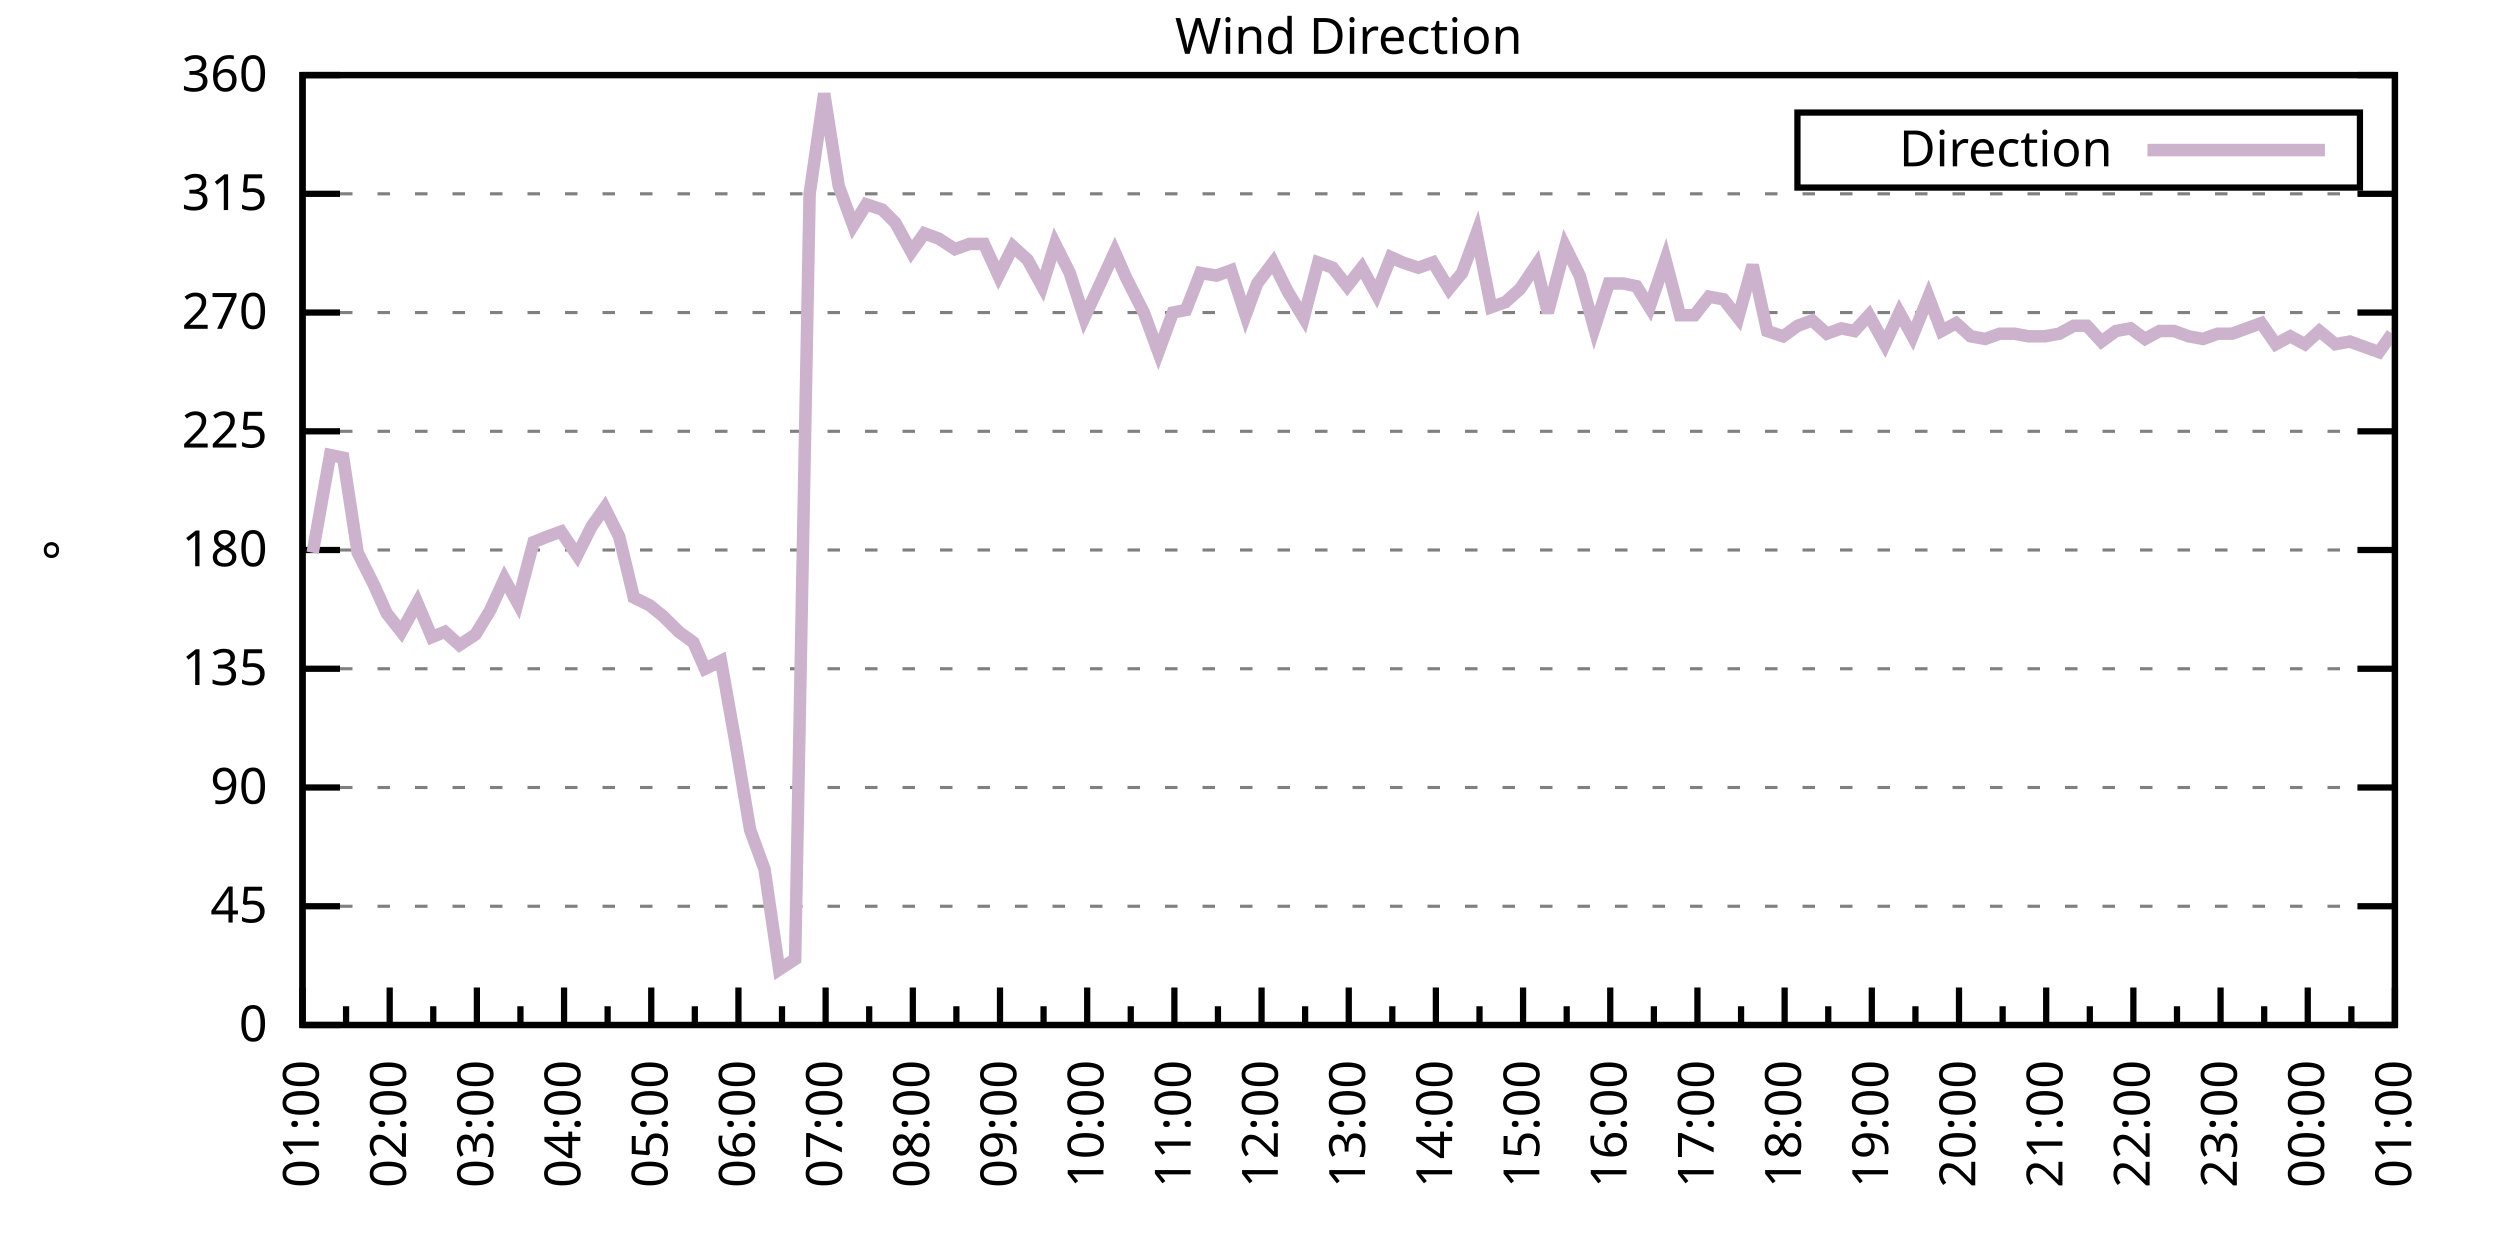
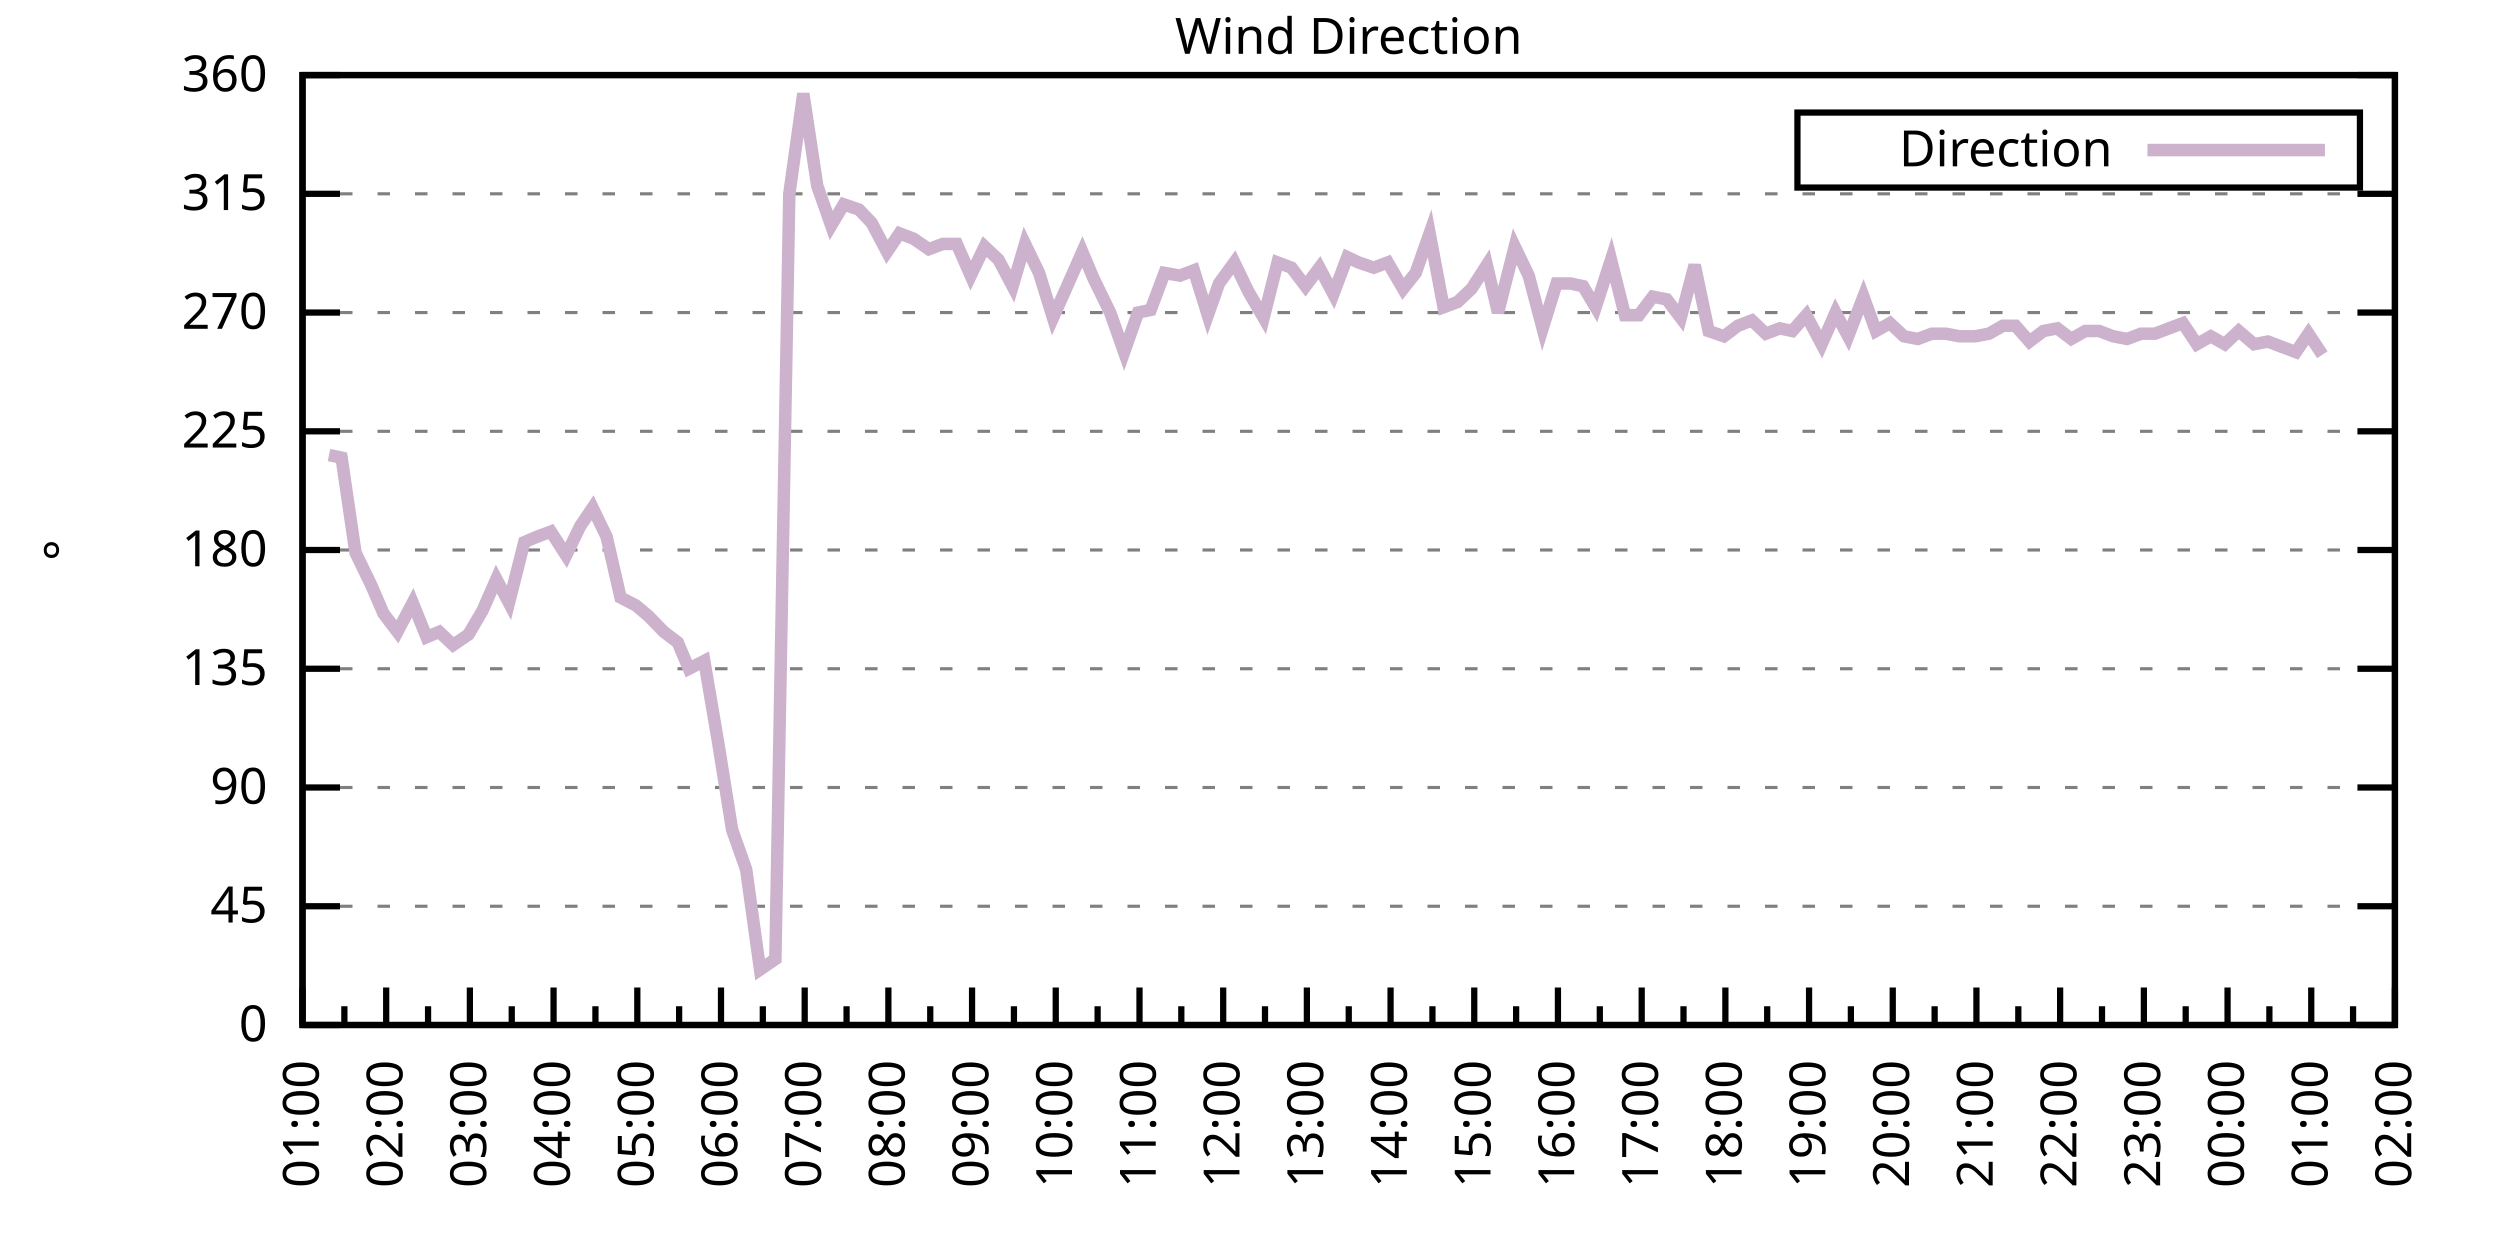
<svg xmlns="http://www.w3.org/2000/svg" xmlns:xlink="http://www.w3.org/1999/xlink" width="400" height="200" viewBox="0 0 400 200">
  <g id="gnuplot_canvas">
    <rect x="0" y="0" width="400" height="200" fill="none" />
    <defs>
      <circle id="gpDot" r="0.5" stroke-width="0.5" stroke="currentColor" />
      <path id="gpPt0" stroke-width="0.333" stroke="currentColor" d="M-1,0 h2 M0,-1 v2" />
      <path id="gpPt1" stroke-width="0.333" stroke="currentColor" d="M-1,-1 L1,1 M1,-1 L-1,1" />
      <path id="gpPt2" stroke-width="0.333" stroke="currentColor" d="M-1,0 L1,0 M0,-1 L0,1 M-1,-1 L1,1 M-1,1 L1,-1" />
      <rect id="gpPt3" stroke-width="0.333" stroke="currentColor" x="-1" y="-1" width="2" height="2" />
      <rect id="gpPt4" stroke-width="0.333" stroke="currentColor" fill="currentColor" x="-1" y="-1" width="2" height="2" />
      <circle id="gpPt5" stroke-width="0.333" stroke="currentColor" cx="0" cy="0" r="1" />
      <use xlink:href="#gpPt5" id="gpPt6" fill="currentColor" stroke="none" />
      <path id="gpPt7" stroke-width="0.333" stroke="currentColor" d="M0,-1.33 L-1.33,0.67 L1.33,0.67 z" />
      <use xlink:href="#gpPt7" id="gpPt8" fill="currentColor" stroke="none" />
      <use xlink:href="#gpPt7" id="gpPt9" stroke="currentColor" transform="rotate(180)" />
      <use xlink:href="#gpPt9" id="gpPt10" fill="currentColor" stroke="none" />
      <use xlink:href="#gpPt3" id="gpPt11" stroke="currentColor" transform="rotate(45)" />
      <use xlink:href="#gpPt11" id="gpPt12" fill="currentColor" stroke="none" />
      <path id="gpPt13" stroke-width="0.333" stroke="currentColor" d="M0,1.330 L1.265,0.411 L0.782,-1.067 L-0.782,-1.076 L-1.265,0.411 z" />
      <use xlink:href="#gpPt13" id="gpPt14" fill="currentColor" stroke="none" />
      <filter id="textbox" filterUnits="objectBoundingBox" x="0" y="0" height="1" width="1">
        <feFlood flood-color="white" flood-opacity="1" result="bgnd" />
        <feComposite in="SourceGraphic" in2="bgnd" operator="atop" />
      </filter>
      <filter id="greybox" filterUnits="objectBoundingBox" x="0" y="0" height="1" width="1">
        <feFlood flood-color="lightgrey" flood-opacity="1" result="grey" />
        <feComposite in="SourceGraphic" in2="grey" operator="atop" />
      </filter>
    </defs>
    <g fill="none" color="white" stroke="currentColor" stroke-width="1.00" stroke-linecap="butt" stroke-linejoin="miter">
</g>
    <g fill="none" color="black" stroke="currentColor" stroke-width="1.00" stroke-linecap="butt" stroke-linejoin="miter">
      <g stroke="none" shape-rendering="crispEdges">
        <polygon fill="rgb(255, 255, 255)" points="48.40,164.00 383.18,164.00 383.18,12.02 48.40,12.02 " />
      </g>
    </g>
    <g fill="none" color="black" stroke="currentColor" stroke-width="1.00" stroke-linecap="butt" stroke-linejoin="miter">
</g>
    <g fill="none" color="black" stroke="black" stroke-width="0.50" stroke-linecap="butt" stroke-linejoin="miter">
</g>
    <g fill="none" color="gray" stroke="currentColor" stroke-width="0.50" stroke-linecap="butt" stroke-linejoin="miter">
      <path stroke="gray" stroke-dasharray="2,4" class="gridline" d="M48.40,164.00 L383.19,164.00  " />
    </g>
    <g fill="none" color="gray" stroke="gray" stroke-width="1.00" stroke-linecap="butt" stroke-linejoin="miter">
</g>
    <g fill="none" color="black" stroke="currentColor" stroke-width="1.00" stroke-linecap="butt" stroke-linejoin="miter">
      <path stroke="black" d="M48.40,164.00 L54.40,164.00 M383.19,164.00 L377.19,164.00  " />
      <g transform="translate(42.80,166.60)" stroke="none" fill="black" font-family="Sans" font-size="8.00" text-anchor="end">
        <text>
          <tspan font-family="Sans"> 0</tspan>
        </text>
      </g>
    </g>
    <g fill="none" color="black" stroke="currentColor" stroke-width="1.00" stroke-linecap="butt" stroke-linejoin="miter">
</g>
    <g fill="none" color="black" stroke="black" stroke-width="0.50" stroke-linecap="butt" stroke-linejoin="miter">
</g>
    <g fill="none" color="gray" stroke="currentColor" stroke-width="0.50" stroke-linecap="butt" stroke-linejoin="miter">
      <path stroke="gray" stroke-dasharray="2,4" class="gridline" d="M48.40,145.00 L383.19,145.00  " />
    </g>
    <g fill="none" color="gray" stroke="gray" stroke-width="1.00" stroke-linecap="butt" stroke-linejoin="miter">
</g>
    <g fill="none" color="black" stroke="currentColor" stroke-width="1.00" stroke-linecap="butt" stroke-linejoin="miter">
      <path stroke="black" d="M48.40,145.00 L54.40,145.00 M383.19,145.00 L377.19,145.00  " />
      <g transform="translate(42.80,147.60)" stroke="none" fill="black" font-family="Sans" font-size="8.00" text-anchor="end">
        <text>
          <tspan font-family="Sans"> 45</tspan>
        </text>
      </g>
    </g>
    <g fill="none" color="black" stroke="currentColor" stroke-width="1.00" stroke-linecap="butt" stroke-linejoin="miter">
</g>
    <g fill="none" color="black" stroke="black" stroke-width="0.50" stroke-linecap="butt" stroke-linejoin="miter">
</g>
    <g fill="none" color="gray" stroke="currentColor" stroke-width="0.50" stroke-linecap="butt" stroke-linejoin="miter">
      <path stroke="gray" stroke-dasharray="2,4" class="gridline" d="M48.40,126.00 L383.19,126.00  " />
    </g>
    <g fill="none" color="gray" stroke="gray" stroke-width="1.00" stroke-linecap="butt" stroke-linejoin="miter">
</g>
    <g fill="none" color="black" stroke="currentColor" stroke-width="1.00" stroke-linecap="butt" stroke-linejoin="miter">
      <path stroke="black" d="M48.40,126.00 L54.40,126.00 M383.19,126.00 L377.19,126.00  " />
      <g transform="translate(42.80,128.60)" stroke="none" fill="black" font-family="Sans" font-size="8.00" text-anchor="end">
        <text>
          <tspan font-family="Sans"> 90</tspan>
        </text>
      </g>
    </g>
    <g fill="none" color="black" stroke="currentColor" stroke-width="1.00" stroke-linecap="butt" stroke-linejoin="miter">
</g>
    <g fill="none" color="black" stroke="black" stroke-width="0.50" stroke-linecap="butt" stroke-linejoin="miter">
</g>
    <g fill="none" color="gray" stroke="currentColor" stroke-width="0.50" stroke-linecap="butt" stroke-linejoin="miter">
      <path stroke="gray" stroke-dasharray="2,4" class="gridline" d="M48.40,107.00 L383.19,107.00  " />
    </g>
    <g fill="none" color="gray" stroke="gray" stroke-width="1.00" stroke-linecap="butt" stroke-linejoin="miter">
</g>
    <g fill="none" color="black" stroke="currentColor" stroke-width="1.00" stroke-linecap="butt" stroke-linejoin="miter">
      <path stroke="black" d="M48.40,107.00 L54.40,107.00 M383.19,107.00 L377.19,107.00  " />
      <g transform="translate(42.80,109.60)" stroke="none" fill="black" font-family="Sans" font-size="8.00" text-anchor="end">
        <text>
          <tspan font-family="Sans"> 135</tspan>
        </text>
      </g>
    </g>
    <g fill="none" color="black" stroke="currentColor" stroke-width="1.00" stroke-linecap="butt" stroke-linejoin="miter">
</g>
    <g fill="none" color="black" stroke="black" stroke-width="0.50" stroke-linecap="butt" stroke-linejoin="miter">
</g>
    <g fill="none" color="gray" stroke="currentColor" stroke-width="0.50" stroke-linecap="butt" stroke-linejoin="miter">
      <path stroke="gray" stroke-dasharray="2,4" class="gridline" d="M48.40,88.00 L383.19,88.00  " />
    </g>
    <g fill="none" color="gray" stroke="gray" stroke-width="1.00" stroke-linecap="butt" stroke-linejoin="miter">
</g>
    <g fill="none" color="black" stroke="currentColor" stroke-width="1.00" stroke-linecap="butt" stroke-linejoin="miter">
      <path stroke="black" d="M48.40,88.00 L54.40,88.00 M383.19,88.00 L377.19,88.00  " />
      <g transform="translate(42.80,90.60)" stroke="none" fill="black" font-family="Sans" font-size="8.00" text-anchor="end">
        <text>
          <tspan font-family="Sans"> 180</tspan>
        </text>
      </g>
    </g>
    <g fill="none" color="black" stroke="currentColor" stroke-width="1.00" stroke-linecap="butt" stroke-linejoin="miter">
</g>
    <g fill="none" color="black" stroke="black" stroke-width="0.50" stroke-linecap="butt" stroke-linejoin="miter">
</g>
    <g fill="none" color="gray" stroke="currentColor" stroke-width="0.50" stroke-linecap="butt" stroke-linejoin="miter">
      <path stroke="gray" stroke-dasharray="2,4" class="gridline" d="M48.40,69.01 L383.19,69.01  " />
    </g>
    <g fill="none" color="gray" stroke="gray" stroke-width="1.00" stroke-linecap="butt" stroke-linejoin="miter">
</g>
    <g fill="none" color="black" stroke="currentColor" stroke-width="1.00" stroke-linecap="butt" stroke-linejoin="miter">
      <path stroke="black" d="M48.40,69.01 L54.40,69.01 M383.19,69.01 L377.19,69.01  " />
      <g transform="translate(42.80,71.61)" stroke="none" fill="black" font-family="Sans" font-size="8.00" text-anchor="end">
        <text>
          <tspan font-family="Sans"> 225</tspan>
        </text>
      </g>
    </g>
    <g fill="none" color="black" stroke="currentColor" stroke-width="1.00" stroke-linecap="butt" stroke-linejoin="miter">
</g>
    <g fill="none" color="black" stroke="black" stroke-width="0.50" stroke-linecap="butt" stroke-linejoin="miter">
</g>
    <g fill="none" color="gray" stroke="currentColor" stroke-width="0.50" stroke-linecap="butt" stroke-linejoin="miter">
      <path stroke="gray" stroke-dasharray="2,4" class="gridline" d="M48.40,50.01 L383.19,50.01  " />
    </g>
    <g fill="none" color="gray" stroke="gray" stroke-width="1.00" stroke-linecap="butt" stroke-linejoin="miter">
</g>
    <g fill="none" color="black" stroke="currentColor" stroke-width="1.00" stroke-linecap="butt" stroke-linejoin="miter">
      <path stroke="black" d="M48.40,50.01 L54.40,50.01 M383.19,50.01 L377.19,50.01  " />
      <g transform="translate(42.80,52.61)" stroke="none" fill="black" font-family="Sans" font-size="8.00" text-anchor="end">
        <text>
          <tspan font-family="Sans"> 270</tspan>
        </text>
      </g>
    </g>
    <g fill="none" color="black" stroke="currentColor" stroke-width="1.00" stroke-linecap="butt" stroke-linejoin="miter">
</g>
    <g fill="none" color="black" stroke="black" stroke-width="0.50" stroke-linecap="butt" stroke-linejoin="miter">
</g>
    <g fill="none" color="gray" stroke="currentColor" stroke-width="0.50" stroke-linecap="butt" stroke-linejoin="miter">
      <path stroke="gray" stroke-dasharray="2,4" class="gridline" d="M48.40,31.01 L383.19,31.01  " />
    </g>
    <g fill="none" color="gray" stroke="gray" stroke-width="1.00" stroke-linecap="butt" stroke-linejoin="miter">
</g>
    <g fill="none" color="black" stroke="currentColor" stroke-width="1.00" stroke-linecap="butt" stroke-linejoin="miter">
      <path stroke="black" d="M48.40,31.01 L54.40,31.01 M383.19,31.01 L377.19,31.01  " />
      <g transform="translate(42.80,33.61)" stroke="none" fill="black" font-family="Sans" font-size="8.00" text-anchor="end">
        <text>
          <tspan font-family="Sans"> 315</tspan>
        </text>
      </g>
    </g>
    <g fill="none" color="black" stroke="currentColor" stroke-width="1.00" stroke-linecap="butt" stroke-linejoin="miter">
</g>
    <g fill="none" color="black" stroke="black" stroke-width="0.50" stroke-linecap="butt" stroke-linejoin="miter">
</g>
    <g fill="none" color="gray" stroke="currentColor" stroke-width="0.50" stroke-linecap="butt" stroke-linejoin="miter">
      <path stroke="gray" stroke-dasharray="2,4" class="gridline" d="M48.40,12.01 L383.19,12.01  " />
    </g>
    <g fill="none" color="gray" stroke="gray" stroke-width="1.00" stroke-linecap="butt" stroke-linejoin="miter">
</g>
    <g fill="none" color="black" stroke="currentColor" stroke-width="1.00" stroke-linecap="butt" stroke-linejoin="miter">
      <path stroke="black" d="M48.40,12.01 L54.40,12.01 M383.19,12.01 L377.19,12.01  " />
      <g transform="translate(42.80,14.61)" stroke="none" fill="black" font-family="Sans" font-size="8.00" text-anchor="end">
        <text>
          <tspan font-family="Sans"> 360</tspan>
        </text>
      </g>
    </g>
    <g fill="none" color="black" stroke="currentColor" stroke-width="1.00" stroke-linecap="butt" stroke-linejoin="miter">
      <path stroke="black" d="M48.40,164.00 L48.40,158.00  " />
      <g transform="translate(51.00,169.60) rotate(270)" stroke="none" fill="black" font-family="Sans" font-size="8.00" text-anchor="end">
        <text>
          <tspan font-family="Sans">01:00</tspan>
        </text>
      </g>
    </g>
    <g fill="none" color="black" stroke="currentColor" stroke-width="1.00" stroke-linecap="butt" stroke-linejoin="miter">
-       <path stroke="black" d="M55.37,164.00 L55.37,161.00 M62.35,164.00 L62.35,158.00  " />
-       <g transform="translate(64.95,169.60) rotate(270)" stroke="none" fill="black" font-family="Sans" font-size="8.00" text-anchor="end">
+       <path stroke="black" d="M55.10,164.00 L55.10,161.00 M61.79,164.00 L61.79,158.00  " />
+       <g transform="translate(64.39,169.60) rotate(270)" stroke="none" fill="black" font-family="Sans" font-size="8.00" text-anchor="end">
        <text>
          <tspan font-family="Sans">02:00</tspan>
        </text>
      </g>
    </g>
    <g fill="none" color="black" stroke="currentColor" stroke-width="1.00" stroke-linecap="butt" stroke-linejoin="miter">
-       <path stroke="black" d="M69.32,164.00 L69.32,161.00 M76.30,164.00 L76.30,158.00  " />
-       <g transform="translate(78.90,169.60) rotate(270)" stroke="none" fill="black" font-family="Sans" font-size="8.00" text-anchor="end">
+       <path stroke="black" d="M68.49,164.00 L68.49,161.00 M75.18,164.00 L75.18,158.00  " />
+       <g transform="translate(77.78,169.60) rotate(270)" stroke="none" fill="black" font-family="Sans" font-size="8.00" text-anchor="end">
        <text>
          <tspan font-family="Sans">03:00</tspan>
        </text>
      </g>
    </g>
    <g fill="none" color="black" stroke="currentColor" stroke-width="1.00" stroke-linecap="butt" stroke-linejoin="miter">
-       <path stroke="black" d="M83.27,164.00 L83.27,161.00 M90.25,164.00 L90.25,158.00  " />
-       <g transform="translate(92.85,169.60) rotate(270)" stroke="none" fill="black" font-family="Sans" font-size="8.00" text-anchor="end">
+       <path stroke="black" d="M81.88,164.00 L81.88,161.00 M88.57,164.00 L88.57,158.00  " />
+       <g transform="translate(91.17,169.60) rotate(270)" stroke="none" fill="black" font-family="Sans" font-size="8.00" text-anchor="end">
        <text>
          <tspan font-family="Sans">04:00</tspan>
        </text>
      </g>
    </g>
    <g fill="none" color="black" stroke="currentColor" stroke-width="1.00" stroke-linecap="butt" stroke-linejoin="miter">
-       <path stroke="black" d="M97.22,164.00 L97.22,161.00 M104.20,164.00 L104.20,158.00  " />
-       <g transform="translate(106.80,169.60) rotate(270)" stroke="none" fill="black" font-family="Sans" font-size="8.00" text-anchor="end">
+       <path stroke="black" d="M95.27,164.00 L95.27,161.00 M101.97,164.00 L101.97,158.00  " />
+       <g transform="translate(104.57,169.60) rotate(270)" stroke="none" fill="black" font-family="Sans" font-size="8.00" text-anchor="end">
        <text>
          <tspan font-family="Sans">05:00</tspan>
        </text>
      </g>
    </g>
    <g fill="none" color="black" stroke="currentColor" stroke-width="1.00" stroke-linecap="butt" stroke-linejoin="miter">
-       <path stroke="black" d="M111.17,164.00 L111.17,161.00 M118.15,164.00 L118.15,158.00  " />
-       <g transform="translate(120.75,169.60) rotate(270)" stroke="none" fill="black" font-family="Sans" font-size="8.00" text-anchor="end">
+       <path stroke="black" d="M108.66,164.00 L108.66,161.00 M115.36,164.00 L115.36,158.00  " />
+       <g transform="translate(117.96,169.60) rotate(270)" stroke="none" fill="black" font-family="Sans" font-size="8.00" text-anchor="end">
        <text>
          <tspan font-family="Sans">06:00</tspan>
        </text>
      </g>
    </g>
    <g fill="none" color="black" stroke="currentColor" stroke-width="1.00" stroke-linecap="butt" stroke-linejoin="miter">
-       <path stroke="black" d="M125.12,164.00 L125.12,161.00 M132.10,164.00 L132.10,158.00  " />
-       <g transform="translate(134.70,169.60) rotate(270)" stroke="none" fill="black" font-family="Sans" font-size="8.00" text-anchor="end">
+       <path stroke="black" d="M122.05,164.00 L122.05,161.00 M128.75,164.00 L128.75,158.00  " />
+       <g transform="translate(131.35,169.60) rotate(270)" stroke="none" fill="black" font-family="Sans" font-size="8.00" text-anchor="end">
        <text>
          <tspan font-family="Sans">07:00</tspan>
        </text>
      </g>
    </g>
    <g fill="none" color="black" stroke="currentColor" stroke-width="1.00" stroke-linecap="butt" stroke-linejoin="miter">
-       <path stroke="black" d="M139.07,164.00 L139.07,161.00 M146.05,164.00 L146.05,158.00  " />
-       <g transform="translate(148.65,169.60) rotate(270)" stroke="none" fill="black" font-family="Sans" font-size="8.00" text-anchor="end">
+       <path stroke="black" d="M135.45,164.00 L135.45,161.00 M142.14,164.00 L142.14,158.00  " />
+       <g transform="translate(144.74,169.60) rotate(270)" stroke="none" fill="black" font-family="Sans" font-size="8.00" text-anchor="end">
        <text>
          <tspan font-family="Sans">08:00</tspan>
        </text>
      </g>
    </g>
    <g fill="none" color="black" stroke="currentColor" stroke-width="1.00" stroke-linecap="butt" stroke-linejoin="miter">
-       <path stroke="black" d="M153.02,164.00 L153.02,161.00 M160.00,164.00 L160.00,158.00  " />
-       <g transform="translate(162.60,169.60) rotate(270)" stroke="none" fill="black" font-family="Sans" font-size="8.00" text-anchor="end">
+       <path stroke="black" d="M148.84,164.00 L148.84,161.00 M155.53,164.00 L155.53,158.00  " />
+       <g transform="translate(158.13,169.60) rotate(270)" stroke="none" fill="black" font-family="Sans" font-size="8.00" text-anchor="end">
        <text>
          <tspan font-family="Sans">09:00</tspan>
        </text>
      </g>
    </g>
    <g fill="none" color="black" stroke="currentColor" stroke-width="1.00" stroke-linecap="butt" stroke-linejoin="miter">
-       <path stroke="black" d="M166.97,164.00 L166.97,161.00 M173.95,164.00 L173.95,158.00  " />
-       <g transform="translate(176.55,169.60) rotate(270)" stroke="none" fill="black" font-family="Sans" font-size="8.00" text-anchor="end">
+       <path stroke="black" d="M162.23,164.00 L162.23,161.00 M168.92,164.00 L168.92,158.00  " />
+       <g transform="translate(171.52,169.60) rotate(270)" stroke="none" fill="black" font-family="Sans" font-size="8.00" text-anchor="end">
        <text>
          <tspan font-family="Sans">10:00</tspan>
        </text>
      </g>
    </g>
    <g fill="none" color="black" stroke="currentColor" stroke-width="1.00" stroke-linecap="butt" stroke-linejoin="miter">
-       <path stroke="black" d="M180.92,164.00 L180.92,161.00 M187.90,164.00 L187.90,158.00  " />
-       <g transform="translate(190.50,169.60) rotate(270)" stroke="none" fill="black" font-family="Sans" font-size="8.00" text-anchor="end">
+       <path stroke="black" d="M175.62,164.00 L175.62,161.00 M182.32,164.00 L182.32,158.00  " />
+       <g transform="translate(184.92,169.60) rotate(270)" stroke="none" fill="black" font-family="Sans" font-size="8.00" text-anchor="end">
        <text>
          <tspan font-family="Sans">11:00</tspan>
        </text>
      </g>
    </g>
    <g fill="none" color="black" stroke="currentColor" stroke-width="1.00" stroke-linecap="butt" stroke-linejoin="miter">
-       <path stroke="black" d="M194.87,164.00 L194.87,161.00 M201.85,164.00 L201.85,158.00  " />
-       <g transform="translate(204.45,169.60) rotate(270)" stroke="none" fill="black" font-family="Sans" font-size="8.00" text-anchor="end">
+       <path stroke="black" d="M189.01,164.00 L189.01,161.00 M195.71,164.00 L195.71,158.00  " />
+       <g transform="translate(198.31,169.60) rotate(270)" stroke="none" fill="black" font-family="Sans" font-size="8.00" text-anchor="end">
        <text>
          <tspan font-family="Sans">12:00</tspan>
        </text>
      </g>
    </g>
    <g fill="none" color="black" stroke="currentColor" stroke-width="1.00" stroke-linecap="butt" stroke-linejoin="miter">
-       <path stroke="black" d="M208.82,164.00 L208.82,161.00 M215.80,164.00 L215.80,158.00  " />
-       <g transform="translate(218.40,169.60) rotate(270)" stroke="none" fill="black" font-family="Sans" font-size="8.00" text-anchor="end">
+       <path stroke="black" d="M202.40,164.00 L202.40,161.00 M209.10,164.00 L209.10,158.00  " />
+       <g transform="translate(211.70,169.60) rotate(270)" stroke="none" fill="black" font-family="Sans" font-size="8.00" text-anchor="end">
        <text>
          <tspan font-family="Sans">13:00</tspan>
        </text>
      </g>
    </g>
    <g fill="none" color="black" stroke="currentColor" stroke-width="1.00" stroke-linecap="butt" stroke-linejoin="miter">
-       <path stroke="black" d="M222.77,164.00 L222.77,161.00 M229.74,164.00 L229.74,158.00  " />
-       <g transform="translate(232.34,169.60) rotate(270)" stroke="none" fill="black" font-family="Sans" font-size="8.00" text-anchor="end">
+       <path stroke="black" d="M215.80,164.00 L215.80,161.00 M222.49,164.00 L222.49,158.00  " />
+       <g transform="translate(225.09,169.60) rotate(270)" stroke="none" fill="black" font-family="Sans" font-size="8.00" text-anchor="end">
        <text>
          <tspan font-family="Sans">14:00</tspan>
        </text>
      </g>
    </g>
    <g fill="none" color="black" stroke="currentColor" stroke-width="1.00" stroke-linecap="butt" stroke-linejoin="miter">
-       <path stroke="black" d="M236.72,164.00 L236.72,161.00 M243.69,164.00 L243.69,158.00  " />
-       <g transform="translate(246.29,169.60) rotate(270)" stroke="none" fill="black" font-family="Sans" font-size="8.00" text-anchor="end">
+       <path stroke="black" d="M229.19,164.00 L229.19,161.00 M235.88,164.00 L235.88,158.00  " />
+       <g transform="translate(238.48,169.60) rotate(270)" stroke="none" fill="black" font-family="Sans" font-size="8.00" text-anchor="end">
        <text>
          <tspan font-family="Sans">15:00</tspan>
        </text>
      </g>
    </g>
    <g fill="none" color="black" stroke="currentColor" stroke-width="1.00" stroke-linecap="butt" stroke-linejoin="miter">
-       <path stroke="black" d="M250.67,164.00 L250.67,161.00 M257.64,164.00 L257.64,158.00  " />
-       <g transform="translate(260.24,169.60) rotate(270)" stroke="none" fill="black" font-family="Sans" font-size="8.00" text-anchor="end">
+       <path stroke="black" d="M242.58,164.00 L242.58,161.00 M249.27,164.00 L249.27,158.00  " />
+       <g transform="translate(251.87,169.60) rotate(270)" stroke="none" fill="black" font-family="Sans" font-size="8.00" text-anchor="end">
        <text>
          <tspan font-family="Sans">16:00</tspan>
        </text>
      </g>
    </g>
    <g fill="none" color="black" stroke="currentColor" stroke-width="1.00" stroke-linecap="butt" stroke-linejoin="miter">
-       <path stroke="black" d="M264.62,164.00 L264.62,161.00 M271.59,164.00 L271.59,158.00  " />
-       <g transform="translate(274.19,169.60) rotate(270)" stroke="none" fill="black" font-family="Sans" font-size="8.00" text-anchor="end">
+       <path stroke="black" d="M255.97,164.00 L255.97,161.00 M262.67,164.00 L262.67,158.00  " />
+       <g transform="translate(265.27,169.60) rotate(270)" stroke="none" fill="black" font-family="Sans" font-size="8.00" text-anchor="end">
        <text>
          <tspan font-family="Sans">17:00</tspan>
        </text>
      </g>
    </g>
    <g fill="none" color="black" stroke="currentColor" stroke-width="1.00" stroke-linecap="butt" stroke-linejoin="miter">
-       <path stroke="black" d="M278.57,164.00 L278.57,161.00 M285.54,164.00 L285.54,158.00  " />
-       <g transform="translate(288.14,169.60) rotate(270)" stroke="none" fill="black" font-family="Sans" font-size="8.00" text-anchor="end">
+       <path stroke="black" d="M269.36,164.00 L269.36,161.00 M276.06,164.00 L276.06,158.00  " />
+       <g transform="translate(278.66,169.60) rotate(270)" stroke="none" fill="black" font-family="Sans" font-size="8.00" text-anchor="end">
        <text>
          <tspan font-family="Sans">18:00</tspan>
        </text>
      </g>
    </g>
    <g fill="none" color="black" stroke="currentColor" stroke-width="1.00" stroke-linecap="butt" stroke-linejoin="miter">
-       <path stroke="black" d="M292.52,164.00 L292.52,161.00 M299.49,164.00 L299.49,158.00  " />
-       <g transform="translate(302.09,169.60) rotate(270)" stroke="none" fill="black" font-family="Sans" font-size="8.00" text-anchor="end">
+       <path stroke="black" d="M282.75,164.00 L282.75,161.00 M289.45,164.00 L289.45,158.00  " />
+       <g transform="translate(292.05,169.60) rotate(270)" stroke="none" fill="black" font-family="Sans" font-size="8.00" text-anchor="end">
        <text>
          <tspan font-family="Sans">19:00</tspan>
        </text>
      </g>
    </g>
    <g fill="none" color="black" stroke="currentColor" stroke-width="1.00" stroke-linecap="butt" stroke-linejoin="miter">
-       <path stroke="black" d="M306.47,164.00 L306.47,161.00 M313.44,164.00 L313.44,158.00  " />
-       <g transform="translate(316.04,169.60) rotate(270)" stroke="none" fill="black" font-family="Sans" font-size="8.00" text-anchor="end">
+       <path stroke="black" d="M296.14,164.00 L296.14,161.00 M302.84,164.00 L302.84,158.00  " />
+       <g transform="translate(305.44,169.60) rotate(270)" stroke="none" fill="black" font-family="Sans" font-size="8.00" text-anchor="end">
        <text>
          <tspan font-family="Sans">20:00</tspan>
        </text>
      </g>
    </g>
    <g fill="none" color="black" stroke="currentColor" stroke-width="1.00" stroke-linecap="butt" stroke-linejoin="miter">
-       <path stroke="black" d="M320.42,164.00 L320.42,161.00 M327.39,164.00 L327.39,158.00  " />
-       <g transform="translate(329.99,169.60) rotate(270)" stroke="none" fill="black" font-family="Sans" font-size="8.00" text-anchor="end">
+       <path stroke="black" d="M309.54,164.00 L309.54,161.00 M316.23,164.00 L316.23,158.00  " />
+       <g transform="translate(318.83,169.60) rotate(270)" stroke="none" fill="black" font-family="Sans" font-size="8.00" text-anchor="end">
        <text>
          <tspan font-family="Sans">21:00</tspan>
        </text>
      </g>
    </g>
    <g fill="none" color="black" stroke="currentColor" stroke-width="1.00" stroke-linecap="butt" stroke-linejoin="miter">
-       <path stroke="black" d="M334.37,164.00 L334.37,161.00 M341.34,164.00 L341.34,158.00  " />
-       <g transform="translate(343.94,169.60) rotate(270)" stroke="none" fill="black" font-family="Sans" font-size="8.00" text-anchor="end">
+       <path stroke="black" d="M322.93,164.00 L322.93,161.00 M329.62,164.00 L329.62,158.00  " />
+       <g transform="translate(332.22,169.60) rotate(270)" stroke="none" fill="black" font-family="Sans" font-size="8.00" text-anchor="end">
        <text>
          <tspan font-family="Sans">22:00</tspan>
        </text>
      </g>
    </g>
    <g fill="none" color="black" stroke="currentColor" stroke-width="1.00" stroke-linecap="butt" stroke-linejoin="miter">
-       <path stroke="black" d="M348.32,164.00 L348.32,161.00 M355.29,164.00 L355.29,158.00  " />
-       <g transform="translate(357.89,169.60) rotate(270)" stroke="none" fill="black" font-family="Sans" font-size="8.00" text-anchor="end">
+       <path stroke="black" d="M336.32,164.00 L336.32,161.00 M343.02,164.00 L343.02,158.00  " />
+       <g transform="translate(345.62,169.60) rotate(270)" stroke="none" fill="black" font-family="Sans" font-size="8.00" text-anchor="end">
        <text>
          <tspan font-family="Sans">23:00</tspan>
        </text>
      </g>
    </g>
    <g fill="none" color="black" stroke="currentColor" stroke-width="1.00" stroke-linecap="butt" stroke-linejoin="miter">
-       <path stroke="black" d="M362.27,164.00 L362.27,161.00 M369.24,164.00 L369.24,158.00  " />
-       <g transform="translate(371.84,169.60) rotate(270)" stroke="none" fill="black" font-family="Sans" font-size="8.00" text-anchor="end">
+       <path stroke="black" d="M349.71,164.00 L349.71,161.00 M356.41,164.00 L356.41,158.00  " />
+       <g transform="translate(359.01,169.60) rotate(270)" stroke="none" fill="black" font-family="Sans" font-size="8.00" text-anchor="end">
        <text>
          <tspan font-family="Sans">00:00</tspan>
        </text>
      </g>
    </g>
    <g fill="none" color="black" stroke="currentColor" stroke-width="1.00" stroke-linecap="butt" stroke-linejoin="miter">
-       <path stroke="black" d="M376.22,164.00 L376.22,161.00 M383.19,164.00 L383.19,158.00  " />
+       <path stroke="black" d="M363.10,164.00 L363.10,161.00 M369.80,164.00 L369.80,158.00  " />
+       <g transform="translate(372.40,169.60) rotate(270)" stroke="none" fill="black" font-family="Sans" font-size="8.00" text-anchor="end">
+         <text>
+           <tspan font-family="Sans">01:00</tspan>
+         </text>
+       </g>
+     </g>
+     <g fill="none" color="black" stroke="currentColor" stroke-width="1.00" stroke-linecap="butt" stroke-linejoin="miter">
+       <path stroke="black" d="M376.49,164.00 L376.49,161.00 M383.19,164.00 L383.19,158.00  " />
      <g transform="translate(385.79,169.60) rotate(270)" stroke="none" fill="black" font-family="Sans" font-size="8.00" text-anchor="end">
        <text>
-           <tspan font-family="Sans">01:00</tspan>
+           <tspan font-family="Sans">02:00</tspan>
        </text>
      </g>
    </g>
    <g fill="none" color="black" stroke="currentColor" stroke-width="1.00" stroke-linecap="butt" stroke-linejoin="miter">
</g>
    <g fill="none" color="black" stroke="currentColor" stroke-width="1.00" stroke-linecap="butt" stroke-linejoin="miter">
      <path stroke="black" d="M48.40,12.01 L48.40,164.00 L383.19,164.00 L383.19,12.01 L48.40,12.01 Z  " />
    </g>
    <g fill="none" color="black" stroke="currentColor" stroke-width="1.00" stroke-linecap="butt" stroke-linejoin="miter">
      <g transform="translate(12.80,88.01) rotate(270)" stroke="none" fill="black" font-family="Sans" font-size="8.00" text-anchor="middle">
        <text>
          <tspan font-family="Sans">°</tspan>
        </text>
      </g>
    </g>
    <g fill="none" color="black" stroke="currentColor" stroke-width="1.00" stroke-linecap="butt" stroke-linejoin="miter">
</g>
    <g fill="none" color="black" stroke="currentColor" stroke-width="1.00" stroke-linecap="butt" stroke-linejoin="miter">
      <path stroke="black" d="M287.59,30.01 L287.59,18.01 L377.59,18.01 L377.59,30.01 L287.59,30.01 Z  " />
    </g>
    <g id="Wind_direction_plot_1">
      <g fill="none" color="white" stroke="black" stroke-width="2.00" stroke-linecap="butt" stroke-linejoin="miter">
</g>
      <g fill="none" color="black" stroke="currentColor" stroke-width="2.00" stroke-linecap="butt" stroke-linejoin="miter">
        <g transform="translate(337.99,26.61)" stroke="none" fill="black" font-family="Sans" font-size="8.00" text-anchor="end">
          <text>
            <tspan font-family="Sans">Direction</tspan>
          </text>
        </g>
      </g>
      <g fill="none" color="black" stroke="currentColor" stroke-width="2.00" stroke-linecap="butt" stroke-linejoin="miter">
-         <path stroke="rgb(204, 178, 204)" d="M343.59,24.01 L371.99,24.01 M50.03,88.43 L52.82,72.81 L54.91,73.23 L57.23,88.43 L59.79,93.49 L61.88,98.14   L64.21,101.09 L66.77,96.45 L69.09,101.94 L71.18,101.09 L73.51,103.20 L76.07,101.52 L78.39,97.72 L80.72,92.65   L82.81,96.45 L85.37,86.74 L87.46,85.89 L89.78,85.05 L92.34,88.85 L94.67,84.21 L96.76,81.25 L99.08,85.89   L101.41,95.60 L103.97,96.87 L106.06,98.56 L108.62,101.09 L110.94,102.78 L112.80,107.00 L115.36,105.74 L117.68,118.83   L120.01,132.76 L122.33,139.09 L124.66,155.13 L127.22,153.45 L129.54,31.01 L131.87,14.97 L134.19,29.74 L136.51,36.08   L138.61,32.70 L141.16,33.54 L143.26,35.65 L145.81,40.30 L147.91,37.34 L150.23,38.19 L152.79,39.87 L155.11,39.03   L157.44,39.03 L159.76,44.10 L162.09,39.45 L164.41,41.56 L166.74,45.79 L168.83,39.03 L171.16,43.67 L173.48,50.85   L176.04,45.36 L178.36,40.30 L180.22,44.52 L183.01,50.01 L185.34,56.34 L187.66,50.01 L189.76,49.59 L192.08,43.67   L194.64,44.10 L196.96,43.25 L199.29,50.43 L201.15,45.36 L203.71,41.99 L206.03,46.63 L208.59,50.85 L210.91,41.99   L213.24,42.83 L215.56,45.79 L217.89,42.83 L220.21,47.05 L222.54,41.14 L224.40,41.99 L226.95,42.83 L229.28,41.99   L231.84,46.21 L233.93,43.67 L236.25,37.34 L238.58,49.16 L240.90,48.32 L243.23,46.21 L245.79,42.41 L247.65,50.01   L250.44,39.45 L252.76,44.10 L255.09,52.54 L257.41,45.36 L259.74,45.36 L261.83,45.79 L263.92,49.16 L266.48,41.56   L268.80,50.43 L271.13,50.43 L273.45,47.47 L275.78,47.90 L278.10,50.85 L280.43,42.41 L282.75,52.96 L285.31,53.81   L287.64,52.12 L289.96,51.27 L292.29,53.39 L294.61,52.54 L296.70,52.96 L299.03,50.43 L301.58,55.07 L303.91,50.01   L306.00,53.81 L308.56,47.47 L310.65,52.96 L312.98,51.70 L315.30,53.81 L317.63,54.23 L319.95,53.39 L322.28,53.39   L324.60,53.81 L327.16,53.81 L329.48,53.39 L331.81,52.12 L333.90,52.12 L336.23,54.65 L338.55,52.96 L340.88,52.54   L343.20,54.23 L345.53,52.96 L347.85,52.96 L350.18,53.81 L352.50,54.23 L354.83,53.39 L357.15,53.39 L359.48,52.54   L361.80,51.70 L364.13,55.07 L366.45,53.81 L368.78,55.07 L371.10,52.96 L373.66,55.07 L375.98,54.65 L378.31,55.50   L380.63,56.34 L382.73,53.39  " />
+         <path stroke="rgb(204, 178, 204)" d="M343.59,24.01 L371.99,24.01 M52.64,72.81 L54.65,73.23 L56.88,88.43 L59.34,93.49 L61.35,98.14 L63.58,101.09   L66.03,96.45 L68.26,101.94 L70.27,101.09 L72.50,103.20 L74.96,101.52 L77.19,97.72 L79.42,92.65 L81.43,96.45   L83.89,86.74 L85.90,85.89 L88.13,85.05 L90.58,88.85 L92.82,84.21 L94.82,81.25 L97.06,85.89 L99.29,95.60   L101.74,96.87 L103.75,98.56 L106.21,101.09 L108.44,102.78 L110.22,107.00 L112.68,105.74 L114.91,118.83 L117.14,132.76   L119.38,139.09 L121.61,155.13 L124.06,153.45 L126.29,31.01 L128.53,14.97 L130.76,29.74 L132.99,36.08 L135.00,32.70   L137.45,33.54 L139.46,35.65 L141.92,40.30 L143.93,37.34 L146.16,38.19 L148.61,39.87 L150.85,39.03 L153.08,39.03   L155.31,44.10 L157.54,39.45 L159.77,41.56 L162.01,45.79 L164.01,39.03 L166.25,43.67 L168.48,50.85 L170.93,45.36   L173.17,40.30 L174.95,44.52 L177.63,50.01 L179.86,56.34 L182.09,50.01 L184.10,49.59 L186.33,43.67 L188.79,44.10   L191.02,43.25 L193.25,50.43 L195.04,45.36 L197.49,41.99 L199.73,46.63 L202.18,50.85 L204.41,41.99 L206.64,42.83   L208.88,45.79 L211.11,42.83 L213.34,47.05 L215.57,41.14 L217.36,41.99 L219.81,42.83 L222.04,41.99 L224.50,46.21   L226.51,43.67 L228.74,37.34 L230.97,49.16 L233.20,48.32 L235.44,46.21 L237.89,42.41 L239.68,50.01 L242.36,39.45   L244.59,44.10 L246.82,52.54 L249.05,45.36 L251.28,45.36 L253.29,45.79 L255.30,49.16 L257.76,41.56 L259.99,50.43   L262.22,50.43 L264.45,47.47 L266.68,47.90 L268.92,50.85 L271.15,42.41 L273.38,52.96 L275.83,53.81 L278.07,52.12   L280.30,51.27 L282.53,53.39 L284.76,52.54 L286.77,52.96 L289.00,50.43 L291.46,55.07 L293.69,50.01 L295.70,53.81   L298.15,47.47 L300.16,52.96 L302.39,51.70 L304.63,53.81 L306.86,54.23 L309.09,53.39 L311.32,53.39 L313.55,53.81   L316.01,53.81 L318.24,53.39 L320.47,52.12 L322.48,52.12 L324.71,54.65 L326.95,52.96 L329.18,52.54 L331.41,54.23   L333.64,52.96 L335.87,52.96 L338.10,53.81 L340.34,54.23 L342.57,53.39 L344.80,53.39 L347.03,52.54 L349.26,51.70   L351.50,55.07 L353.73,53.81 L355.96,55.07 L358.19,52.96 L360.65,55.07 L362.88,54.65 L365.11,55.50 L367.34,56.34   L369.35,53.39 L371.58,56.76  " />
      </g>
    </g>
    <g fill="none" color="black" stroke="currentColor" stroke-width="2.00" stroke-linecap="butt" stroke-linejoin="miter">
</g>
    <g fill="none" color="black" stroke="black" stroke-width="1.00" stroke-linecap="butt" stroke-linejoin="miter">
</g>
    <g fill="none" color="black" stroke="currentColor" stroke-width="1.00" stroke-linecap="butt" stroke-linejoin="miter">
      <path stroke="black" d="M48.40,12.01 L48.40,164.00 L383.19,164.00 L383.19,12.01 L48.40,12.01 Z  " />
    </g>
    <g fill="none" color="black" stroke="currentColor" stroke-width="1.00" stroke-linecap="butt" stroke-linejoin="miter">
      <g transform="translate(215.79,8.61)" stroke="none" fill="black" font-family="Sans" font-size="8.00" text-anchor="middle">
        <text>
          <tspan font-family="Sans">Wind Direction</tspan>
        </text>
      </g>
    </g>
    <g fill="none" color="black" stroke="currentColor" stroke-width="1.00" stroke-linecap="butt" stroke-linejoin="miter">
</g>
  </g>
</svg>
